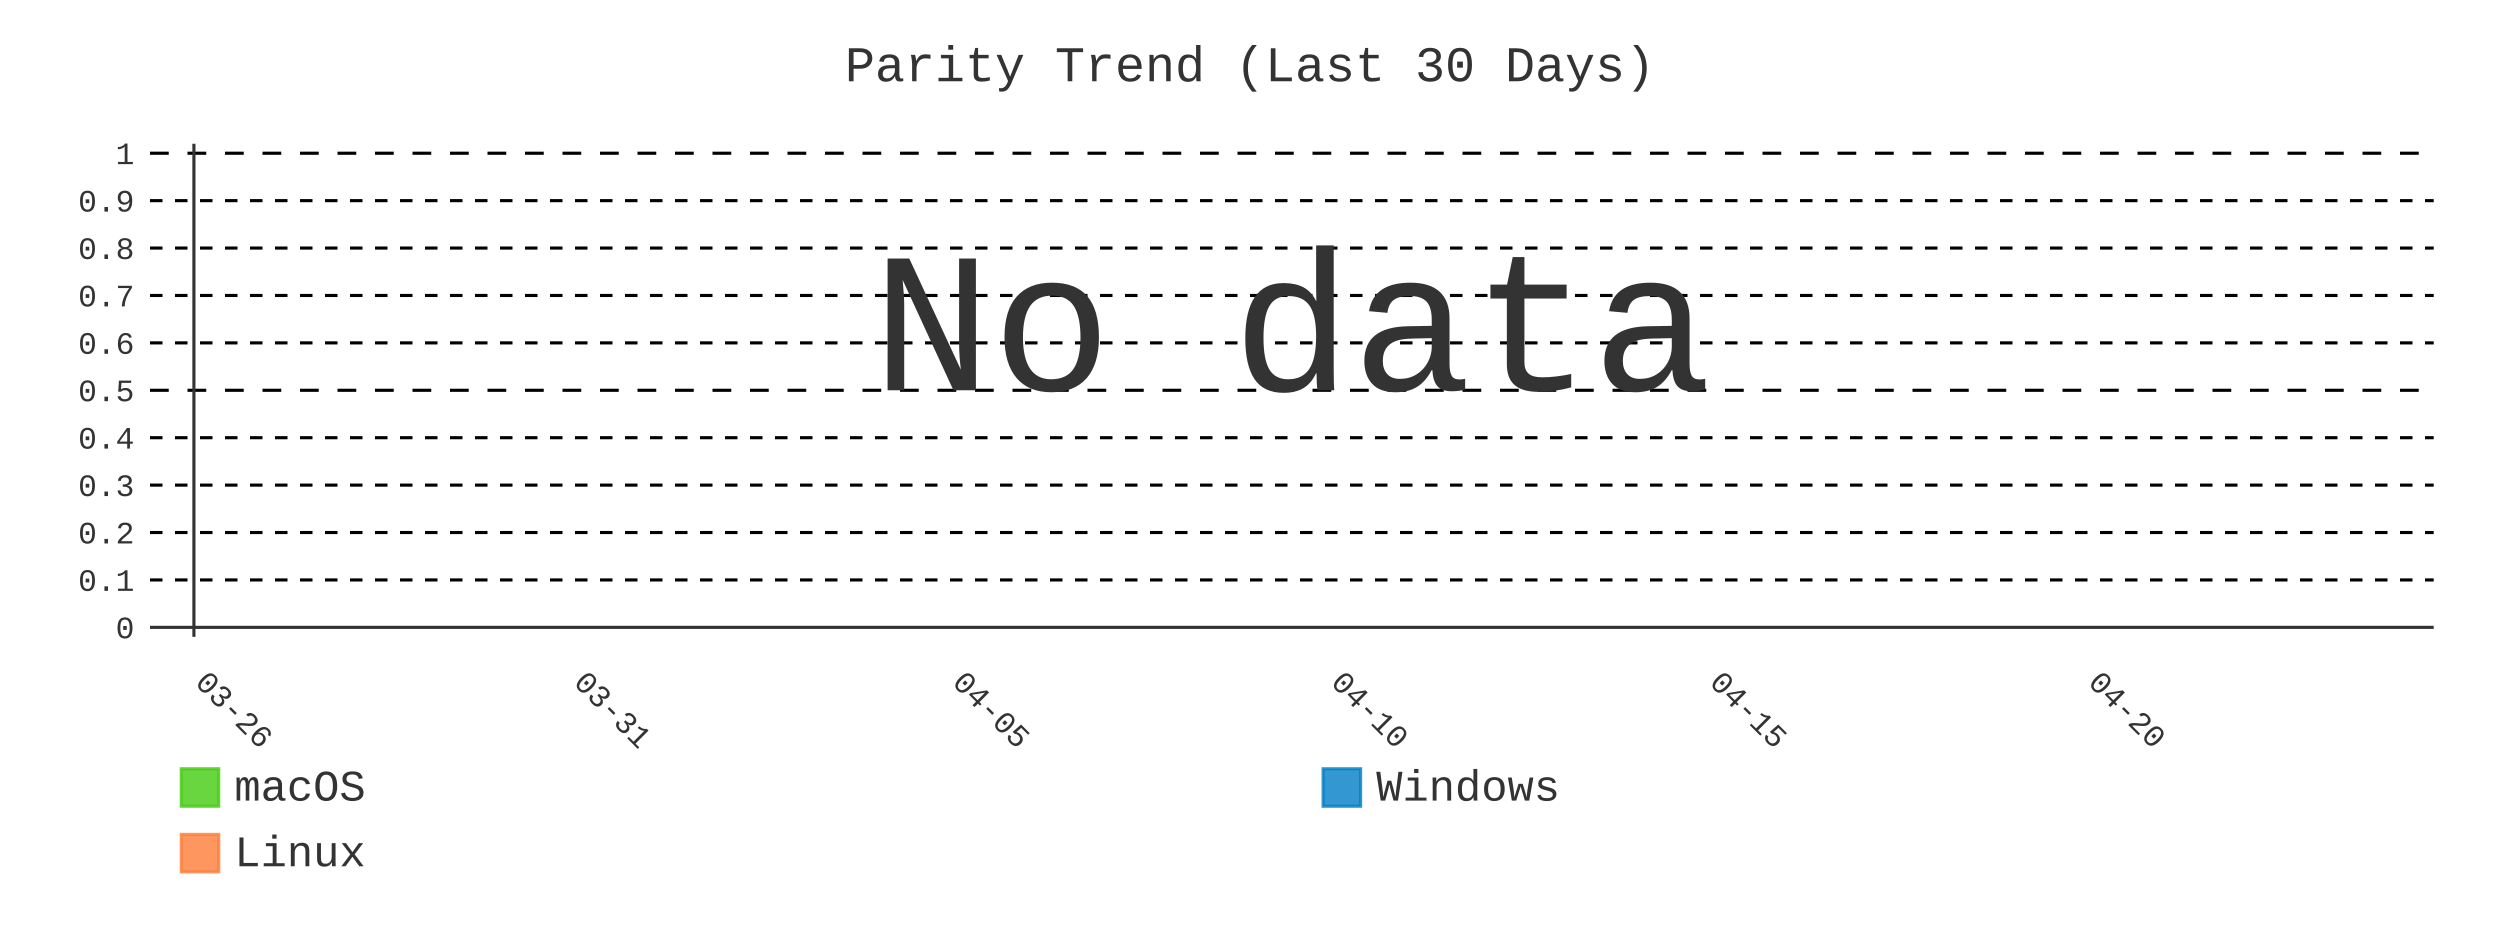
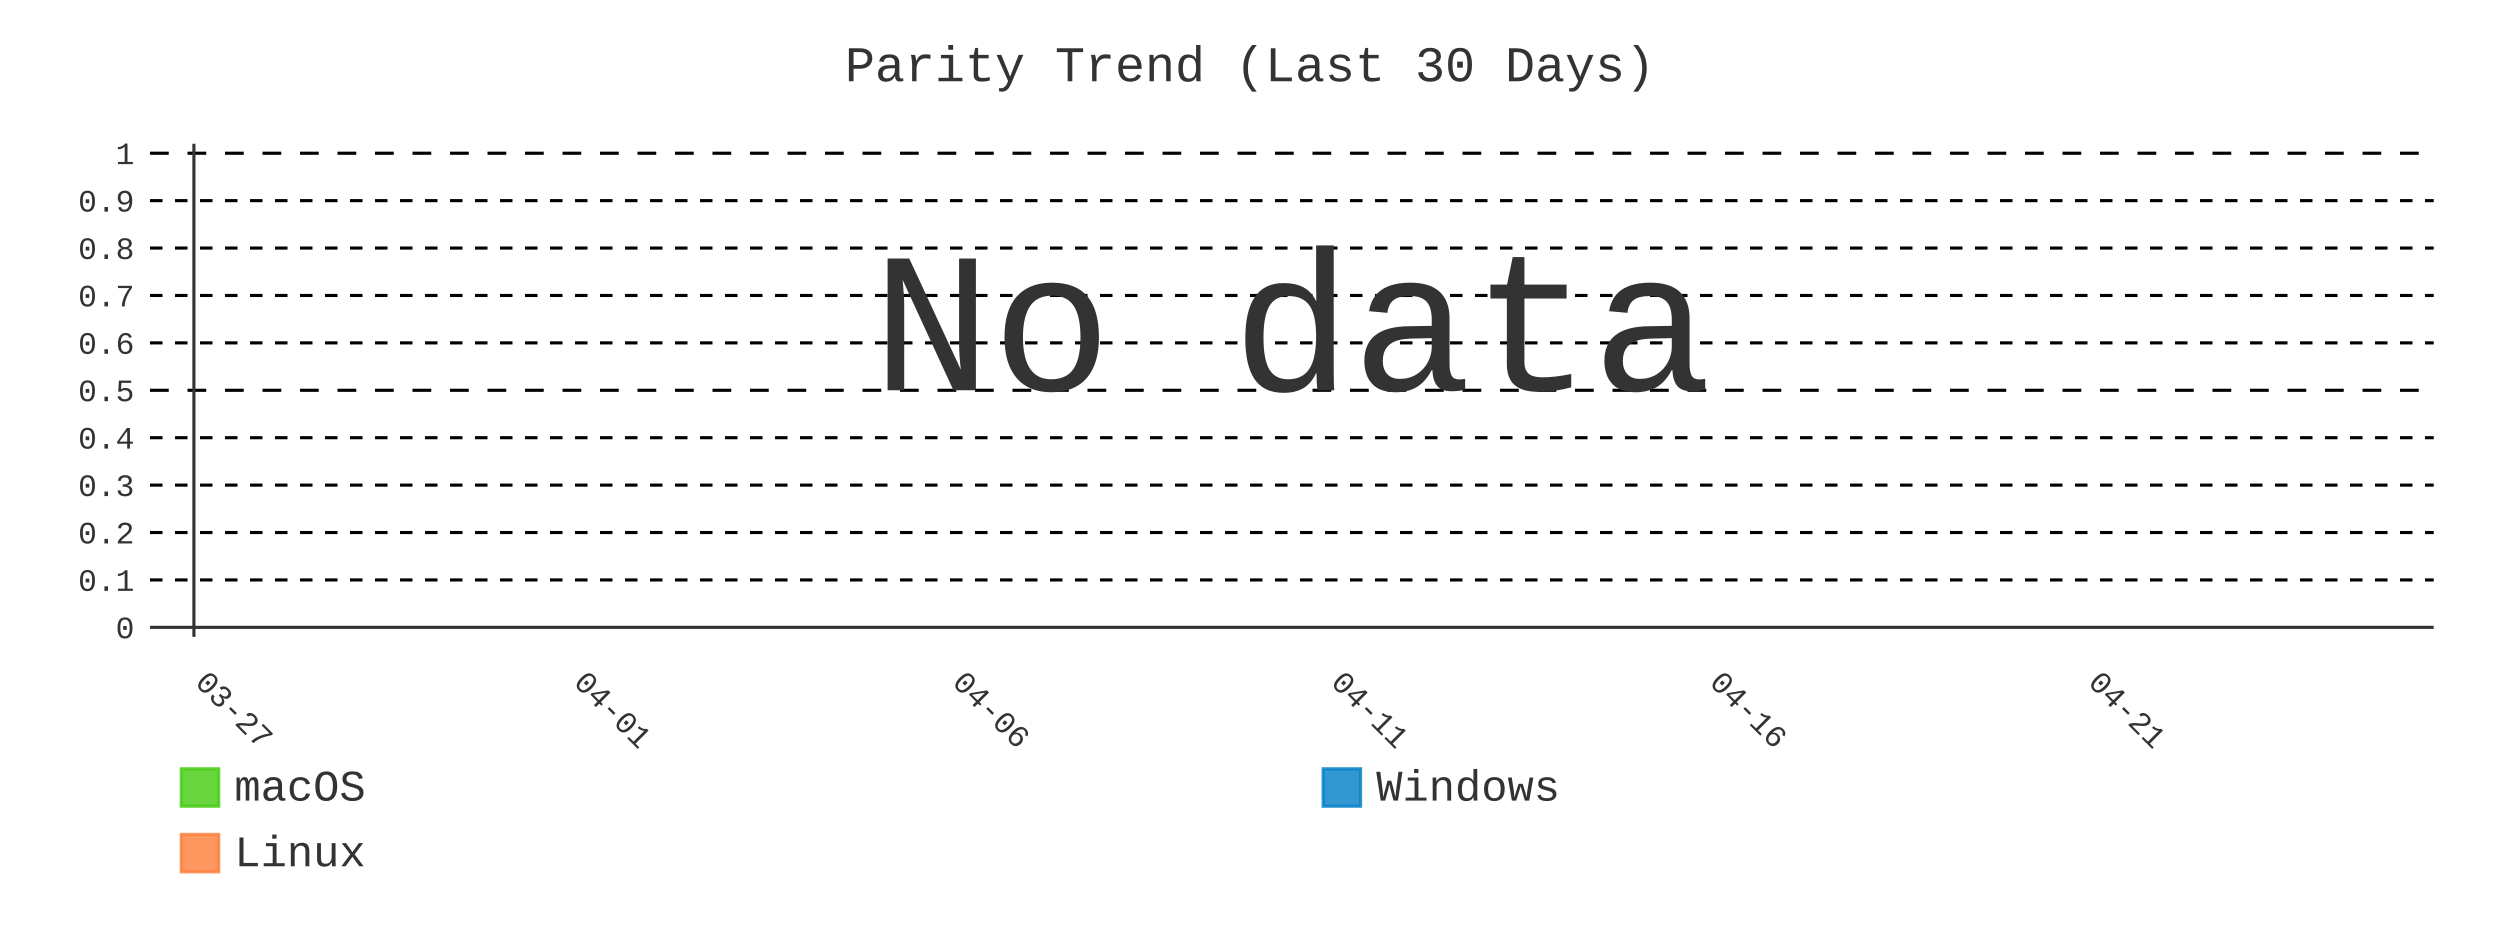
- <svg xmlns="http://www.w3.org/2000/svg" id="chart-f0f311b5-d9f3-4eeb-8073-019da5bcab64" class="pygal-chart" viewBox="0 0 800 300">
+ <svg xmlns="http://www.w3.org/2000/svg" id="chart-d9dcf5ba-910d-4091-80f4-11fa67e2c3b4" class="pygal-chart" viewBox="0 0 800 300">
  <defs>
-     <style type="text/css">#chart-f0f311b5-d9f3-4eeb-8073-019da5bcab64{-webkit-user-select:none;-webkit-font-smoothing:antialiased;font-family:Consolas,"Liberation Mono",Menlo,Courier,monospace}#chart-f0f311b5-d9f3-4eeb-8073-019da5bcab64 .title{font-family:Consolas,"Liberation Mono",Menlo,Courier,monospace;font-size:16px}#chart-f0f311b5-d9f3-4eeb-8073-019da5bcab64 .legends .legend text{font-family:Consolas,"Liberation Mono",Menlo,Courier,monospace;font-size:14px}#chart-f0f311b5-d9f3-4eeb-8073-019da5bcab64 .axis text{font-family:Consolas,"Liberation Mono",Menlo,Courier,monospace;font-size:10px}#chart-f0f311b5-d9f3-4eeb-8073-019da5bcab64 .axis text.major{font-family:Consolas,"Liberation Mono",Menlo,Courier,monospace;font-size:10px}#chart-f0f311b5-d9f3-4eeb-8073-019da5bcab64 .text-overlay text.value{font-family:Consolas,"Liberation Mono",Menlo,Courier,monospace;font-size:16px}#chart-f0f311b5-d9f3-4eeb-8073-019da5bcab64 .text-overlay text.label{font-family:Consolas,"Liberation Mono",Menlo,Courier,monospace;font-size:10px}#chart-f0f311b5-d9f3-4eeb-8073-019da5bcab64 .tooltip{font-family:Consolas,"Liberation Mono",Menlo,Courier,monospace;font-size:14px}#chart-f0f311b5-d9f3-4eeb-8073-019da5bcab64 text.no_data{font-family:Consolas,"Liberation Mono",Menlo,Courier,monospace;font-size:64px}
- #chart-f0f311b5-d9f3-4eeb-8073-019da5bcab64{background-color:transparent}#chart-f0f311b5-d9f3-4eeb-8073-019da5bcab64 path,#chart-f0f311b5-d9f3-4eeb-8073-019da5bcab64 line,#chart-f0f311b5-d9f3-4eeb-8073-019da5bcab64 rect,#chart-f0f311b5-d9f3-4eeb-8073-019da5bcab64 circle{-webkit-transition:400ms;-moz-transition:400ms;transition:400ms}#chart-f0f311b5-d9f3-4eeb-8073-019da5bcab64 .graph &gt; .background{fill:transparent}#chart-f0f311b5-d9f3-4eeb-8073-019da5bcab64 .plot &gt; .background{fill:transparent}#chart-f0f311b5-d9f3-4eeb-8073-019da5bcab64 .graph{fill:#333}#chart-f0f311b5-d9f3-4eeb-8073-019da5bcab64 text.no_data{fill:#333}#chart-f0f311b5-d9f3-4eeb-8073-019da5bcab64 .title{fill:#333}#chart-f0f311b5-d9f3-4eeb-8073-019da5bcab64 .legends .legend text{fill:#333}#chart-f0f311b5-d9f3-4eeb-8073-019da5bcab64 .legends .legend:hover text{fill:#333}#chart-f0f311b5-d9f3-4eeb-8073-019da5bcab64 .axis .line{stroke:#333}#chart-f0f311b5-d9f3-4eeb-8073-019da5bcab64 .axis .guide.line{stroke:#666}#chart-f0f311b5-d9f3-4eeb-8073-019da5bcab64 .axis .major.line{stroke:#333}#chart-f0f311b5-d9f3-4eeb-8073-019da5bcab64 .axis text.major{fill:#333}#chart-f0f311b5-d9f3-4eeb-8073-019da5bcab64 .axis.y .guides:hover .guide.line,#chart-f0f311b5-d9f3-4eeb-8073-019da5bcab64 .line-graph .axis.x .guides:hover .guide.line,#chart-f0f311b5-d9f3-4eeb-8073-019da5bcab64 .stackedline-graph .axis.x .guides:hover .guide.line,#chart-f0f311b5-d9f3-4eeb-8073-019da5bcab64 .xy-graph .axis.x .guides:hover .guide.line{stroke:#333}#chart-f0f311b5-d9f3-4eeb-8073-019da5bcab64 .axis .guides:hover text{fill:#333}#chart-f0f311b5-d9f3-4eeb-8073-019da5bcab64 .reactive{fill-opacity:.8;stroke-opacity:.8;stroke-width:1}#chart-f0f311b5-d9f3-4eeb-8073-019da5bcab64 .ci{stroke:#333}#chart-f0f311b5-d9f3-4eeb-8073-019da5bcab64 .reactive.active,#chart-f0f311b5-d9f3-4eeb-8073-019da5bcab64 .active .reactive{fill-opacity:.9;stroke-opacity:.9;stroke-width:4}#chart-f0f311b5-d9f3-4eeb-8073-019da5bcab64 .ci .reactive.active{stroke-width:1.5}#chart-f0f311b5-d9f3-4eeb-8073-019da5bcab64 .series text{fill:#333}#chart-f0f311b5-d9f3-4eeb-8073-019da5bcab64 .tooltip rect{fill:transparent;stroke:#333;-webkit-transition:opacity 400ms;-moz-transition:opacity 400ms;transition:opacity 400ms}#chart-f0f311b5-d9f3-4eeb-8073-019da5bcab64 .tooltip .label{fill:#333}#chart-f0f311b5-d9f3-4eeb-8073-019da5bcab64 .tooltip .label{fill:#333}#chart-f0f311b5-d9f3-4eeb-8073-019da5bcab64 .tooltip .legend{font-size:.8em;fill:#666}#chart-f0f311b5-d9f3-4eeb-8073-019da5bcab64 .tooltip .x_label{font-size:.6em;fill:#333}#chart-f0f311b5-d9f3-4eeb-8073-019da5bcab64 .tooltip .xlink{font-size:.5em;text-decoration:underline}#chart-f0f311b5-d9f3-4eeb-8073-019da5bcab64 .tooltip .value{font-size:1.5em}#chart-f0f311b5-d9f3-4eeb-8073-019da5bcab64 .bound{font-size:.5em}#chart-f0f311b5-d9f3-4eeb-8073-019da5bcab64 .max-value{font-size:.75em;fill:#666}#chart-f0f311b5-d9f3-4eeb-8073-019da5bcab64 .map-element{fill:transparent;stroke:#666 !important}#chart-f0f311b5-d9f3-4eeb-8073-019da5bcab64 .map-element .reactive{fill-opacity:inherit;stroke-opacity:inherit}#chart-f0f311b5-d9f3-4eeb-8073-019da5bcab64 .color-0,#chart-f0f311b5-d9f3-4eeb-8073-019da5bcab64 .color-0 a:visited{stroke:#4c1;fill:#4c1}#chart-f0f311b5-d9f3-4eeb-8073-019da5bcab64 .color-1,#chart-f0f311b5-d9f3-4eeb-8073-019da5bcab64 .color-1 a:visited{stroke:#007ec6;fill:#007ec6}#chart-f0f311b5-d9f3-4eeb-8073-019da5bcab64 .color-2,#chart-f0f311b5-d9f3-4eeb-8073-019da5bcab64 .color-2 a:visited{stroke:#fe7d37;fill:#fe7d37}#chart-f0f311b5-d9f3-4eeb-8073-019da5bcab64 .text-overlay .color-0 text{fill:black}#chart-f0f311b5-d9f3-4eeb-8073-019da5bcab64 .text-overlay .color-1 text{fill:black}#chart-f0f311b5-d9f3-4eeb-8073-019da5bcab64 .text-overlay .color-2 text{fill:black}#chart-f0f311b5-d9f3-4eeb-8073-019da5bcab64 .series{stroke-width:2}#chart-f0f311b5-d9f3-4eeb-8073-019da5bcab64 .series.serie-0{stroke-width:2}#chart-f0f311b5-d9f3-4eeb-8073-019da5bcab64 .series.serie-1{stroke-width:2}#chart-f0f311b5-d9f3-4eeb-8073-019da5bcab64 .series.serie-2{stroke-width:2}
- #chart-f0f311b5-d9f3-4eeb-8073-019da5bcab64 text.no_data{text-anchor:middle}#chart-f0f311b5-d9f3-4eeb-8073-019da5bcab64 .guide.line{fill:none}#chart-f0f311b5-d9f3-4eeb-8073-019da5bcab64 .centered{text-anchor:middle}#chart-f0f311b5-d9f3-4eeb-8073-019da5bcab64 .title{text-anchor:middle}#chart-f0f311b5-d9f3-4eeb-8073-019da5bcab64 .legends .legend text{fill-opacity:1}#chart-f0f311b5-d9f3-4eeb-8073-019da5bcab64 .axis.x text{text-anchor:middle}#chart-f0f311b5-d9f3-4eeb-8073-019da5bcab64 .axis.x:not(.web) text[transform]{text-anchor:start}#chart-f0f311b5-d9f3-4eeb-8073-019da5bcab64 .axis.x:not(.web) text[transform].backwards{text-anchor:end}#chart-f0f311b5-d9f3-4eeb-8073-019da5bcab64 .axis.y text{text-anchor:end}#chart-f0f311b5-d9f3-4eeb-8073-019da5bcab64 .axis.y text[transform].backwards{text-anchor:start}#chart-f0f311b5-d9f3-4eeb-8073-019da5bcab64 .axis.y2 text{text-anchor:start}#chart-f0f311b5-d9f3-4eeb-8073-019da5bcab64 .axis.y2 text[transform].backwards{text-anchor:end}#chart-f0f311b5-d9f3-4eeb-8073-019da5bcab64 .axis .guide.line{stroke-dasharray:4,4;stroke:black}#chart-f0f311b5-d9f3-4eeb-8073-019da5bcab64 .axis .major.guide.line{stroke-dasharray:6,6;stroke:black}#chart-f0f311b5-d9f3-4eeb-8073-019da5bcab64 .horizontal .axis.y .guide.line,#chart-f0f311b5-d9f3-4eeb-8073-019da5bcab64 .horizontal .axis.y2 .guide.line,#chart-f0f311b5-d9f3-4eeb-8073-019da5bcab64 .vertical .axis.x .guide.line{opacity:0}#chart-f0f311b5-d9f3-4eeb-8073-019da5bcab64 .horizontal .axis.always_show .guide.line,#chart-f0f311b5-d9f3-4eeb-8073-019da5bcab64 .vertical .axis.always_show .guide.line{opacity:1 !important}#chart-f0f311b5-d9f3-4eeb-8073-019da5bcab64 .axis.y .guides:hover .guide.line,#chart-f0f311b5-d9f3-4eeb-8073-019da5bcab64 .axis.y2 .guides:hover .guide.line,#chart-f0f311b5-d9f3-4eeb-8073-019da5bcab64 .axis.x .guides:hover .guide.line{opacity:1}#chart-f0f311b5-d9f3-4eeb-8073-019da5bcab64 .axis .guides:hover text{opacity:1}#chart-f0f311b5-d9f3-4eeb-8073-019da5bcab64 .nofill{fill:none}#chart-f0f311b5-d9f3-4eeb-8073-019da5bcab64 .subtle-fill{fill-opacity:.2}#chart-f0f311b5-d9f3-4eeb-8073-019da5bcab64 .dot{stroke-width:1px;fill-opacity:1;stroke-opacity:1}#chart-f0f311b5-d9f3-4eeb-8073-019da5bcab64 .dot.active{stroke-width:5px}#chart-f0f311b5-d9f3-4eeb-8073-019da5bcab64 .dot.negative{fill:transparent}#chart-f0f311b5-d9f3-4eeb-8073-019da5bcab64 text,#chart-f0f311b5-d9f3-4eeb-8073-019da5bcab64 tspan{stroke:none !important}#chart-f0f311b5-d9f3-4eeb-8073-019da5bcab64 .series text.active{opacity:1}#chart-f0f311b5-d9f3-4eeb-8073-019da5bcab64 .tooltip rect{fill-opacity:.95;stroke-width:.5}#chart-f0f311b5-d9f3-4eeb-8073-019da5bcab64 .tooltip text{fill-opacity:1}#chart-f0f311b5-d9f3-4eeb-8073-019da5bcab64 .showable{visibility:hidden}#chart-f0f311b5-d9f3-4eeb-8073-019da5bcab64 .showable.shown{visibility:visible}#chart-f0f311b5-d9f3-4eeb-8073-019da5bcab64 .gauge-background{fill:rgba(229,229,229,1);stroke:none}#chart-f0f311b5-d9f3-4eeb-8073-019da5bcab64 .bg-lines{stroke:transparent;stroke-width:2px}</style>
+     <style type="text/css">#chart-d9dcf5ba-910d-4091-80f4-11fa67e2c3b4{-webkit-user-select:none;-webkit-font-smoothing:antialiased;font-family:Consolas,"Liberation Mono",Menlo,Courier,monospace}#chart-d9dcf5ba-910d-4091-80f4-11fa67e2c3b4 .title{font-family:Consolas,"Liberation Mono",Menlo,Courier,monospace;font-size:16px}#chart-d9dcf5ba-910d-4091-80f4-11fa67e2c3b4 .legends .legend text{font-family:Consolas,"Liberation Mono",Menlo,Courier,monospace;font-size:14px}#chart-d9dcf5ba-910d-4091-80f4-11fa67e2c3b4 .axis text{font-family:Consolas,"Liberation Mono",Menlo,Courier,monospace;font-size:10px}#chart-d9dcf5ba-910d-4091-80f4-11fa67e2c3b4 .axis text.major{font-family:Consolas,"Liberation Mono",Menlo,Courier,monospace;font-size:10px}#chart-d9dcf5ba-910d-4091-80f4-11fa67e2c3b4 .text-overlay text.value{font-family:Consolas,"Liberation Mono",Menlo,Courier,monospace;font-size:16px}#chart-d9dcf5ba-910d-4091-80f4-11fa67e2c3b4 .text-overlay text.label{font-family:Consolas,"Liberation Mono",Menlo,Courier,monospace;font-size:10px}#chart-d9dcf5ba-910d-4091-80f4-11fa67e2c3b4 .tooltip{font-family:Consolas,"Liberation Mono",Menlo,Courier,monospace;font-size:14px}#chart-d9dcf5ba-910d-4091-80f4-11fa67e2c3b4 text.no_data{font-family:Consolas,"Liberation Mono",Menlo,Courier,monospace;font-size:64px}
+ #chart-d9dcf5ba-910d-4091-80f4-11fa67e2c3b4{background-color:transparent}#chart-d9dcf5ba-910d-4091-80f4-11fa67e2c3b4 path,#chart-d9dcf5ba-910d-4091-80f4-11fa67e2c3b4 line,#chart-d9dcf5ba-910d-4091-80f4-11fa67e2c3b4 rect,#chart-d9dcf5ba-910d-4091-80f4-11fa67e2c3b4 circle{-webkit-transition:400ms;-moz-transition:400ms;transition:400ms}#chart-d9dcf5ba-910d-4091-80f4-11fa67e2c3b4 .graph &gt; .background{fill:transparent}#chart-d9dcf5ba-910d-4091-80f4-11fa67e2c3b4 .plot &gt; .background{fill:transparent}#chart-d9dcf5ba-910d-4091-80f4-11fa67e2c3b4 .graph{fill:#333}#chart-d9dcf5ba-910d-4091-80f4-11fa67e2c3b4 text.no_data{fill:#333}#chart-d9dcf5ba-910d-4091-80f4-11fa67e2c3b4 .title{fill:#333}#chart-d9dcf5ba-910d-4091-80f4-11fa67e2c3b4 .legends .legend text{fill:#333}#chart-d9dcf5ba-910d-4091-80f4-11fa67e2c3b4 .legends .legend:hover text{fill:#333}#chart-d9dcf5ba-910d-4091-80f4-11fa67e2c3b4 .axis .line{stroke:#333}#chart-d9dcf5ba-910d-4091-80f4-11fa67e2c3b4 .axis .guide.line{stroke:#666}#chart-d9dcf5ba-910d-4091-80f4-11fa67e2c3b4 .axis .major.line{stroke:#333}#chart-d9dcf5ba-910d-4091-80f4-11fa67e2c3b4 .axis text.major{fill:#333}#chart-d9dcf5ba-910d-4091-80f4-11fa67e2c3b4 .axis.y .guides:hover .guide.line,#chart-d9dcf5ba-910d-4091-80f4-11fa67e2c3b4 .line-graph .axis.x .guides:hover .guide.line,#chart-d9dcf5ba-910d-4091-80f4-11fa67e2c3b4 .stackedline-graph .axis.x .guides:hover .guide.line,#chart-d9dcf5ba-910d-4091-80f4-11fa67e2c3b4 .xy-graph .axis.x .guides:hover .guide.line{stroke:#333}#chart-d9dcf5ba-910d-4091-80f4-11fa67e2c3b4 .axis .guides:hover text{fill:#333}#chart-d9dcf5ba-910d-4091-80f4-11fa67e2c3b4 .reactive{fill-opacity:.8;stroke-opacity:.8;stroke-width:1}#chart-d9dcf5ba-910d-4091-80f4-11fa67e2c3b4 .ci{stroke:#333}#chart-d9dcf5ba-910d-4091-80f4-11fa67e2c3b4 .reactive.active,#chart-d9dcf5ba-910d-4091-80f4-11fa67e2c3b4 .active .reactive{fill-opacity:.9;stroke-opacity:.9;stroke-width:4}#chart-d9dcf5ba-910d-4091-80f4-11fa67e2c3b4 .ci .reactive.active{stroke-width:1.5}#chart-d9dcf5ba-910d-4091-80f4-11fa67e2c3b4 .series text{fill:#333}#chart-d9dcf5ba-910d-4091-80f4-11fa67e2c3b4 .tooltip rect{fill:transparent;stroke:#333;-webkit-transition:opacity 400ms;-moz-transition:opacity 400ms;transition:opacity 400ms}#chart-d9dcf5ba-910d-4091-80f4-11fa67e2c3b4 .tooltip .label{fill:#333}#chart-d9dcf5ba-910d-4091-80f4-11fa67e2c3b4 .tooltip .label{fill:#333}#chart-d9dcf5ba-910d-4091-80f4-11fa67e2c3b4 .tooltip .legend{font-size:.8em;fill:#666}#chart-d9dcf5ba-910d-4091-80f4-11fa67e2c3b4 .tooltip .x_label{font-size:.6em;fill:#333}#chart-d9dcf5ba-910d-4091-80f4-11fa67e2c3b4 .tooltip .xlink{font-size:.5em;text-decoration:underline}#chart-d9dcf5ba-910d-4091-80f4-11fa67e2c3b4 .tooltip .value{font-size:1.5em}#chart-d9dcf5ba-910d-4091-80f4-11fa67e2c3b4 .bound{font-size:.5em}#chart-d9dcf5ba-910d-4091-80f4-11fa67e2c3b4 .max-value{font-size:.75em;fill:#666}#chart-d9dcf5ba-910d-4091-80f4-11fa67e2c3b4 .map-element{fill:transparent;stroke:#666 !important}#chart-d9dcf5ba-910d-4091-80f4-11fa67e2c3b4 .map-element .reactive{fill-opacity:inherit;stroke-opacity:inherit}#chart-d9dcf5ba-910d-4091-80f4-11fa67e2c3b4 .color-0,#chart-d9dcf5ba-910d-4091-80f4-11fa67e2c3b4 .color-0 a:visited{stroke:#4c1;fill:#4c1}#chart-d9dcf5ba-910d-4091-80f4-11fa67e2c3b4 .color-1,#chart-d9dcf5ba-910d-4091-80f4-11fa67e2c3b4 .color-1 a:visited{stroke:#007ec6;fill:#007ec6}#chart-d9dcf5ba-910d-4091-80f4-11fa67e2c3b4 .color-2,#chart-d9dcf5ba-910d-4091-80f4-11fa67e2c3b4 .color-2 a:visited{stroke:#fe7d37;fill:#fe7d37}#chart-d9dcf5ba-910d-4091-80f4-11fa67e2c3b4 .text-overlay .color-0 text{fill:black}#chart-d9dcf5ba-910d-4091-80f4-11fa67e2c3b4 .text-overlay .color-1 text{fill:black}#chart-d9dcf5ba-910d-4091-80f4-11fa67e2c3b4 .text-overlay .color-2 text{fill:black}#chart-d9dcf5ba-910d-4091-80f4-11fa67e2c3b4 .series{stroke-width:2}#chart-d9dcf5ba-910d-4091-80f4-11fa67e2c3b4 .series.serie-0{stroke-width:2}#chart-d9dcf5ba-910d-4091-80f4-11fa67e2c3b4 .series.serie-1{stroke-width:2}#chart-d9dcf5ba-910d-4091-80f4-11fa67e2c3b4 .series.serie-2{stroke-width:2}
+ #chart-d9dcf5ba-910d-4091-80f4-11fa67e2c3b4 text.no_data{text-anchor:middle}#chart-d9dcf5ba-910d-4091-80f4-11fa67e2c3b4 .guide.line{fill:none}#chart-d9dcf5ba-910d-4091-80f4-11fa67e2c3b4 .centered{text-anchor:middle}#chart-d9dcf5ba-910d-4091-80f4-11fa67e2c3b4 .title{text-anchor:middle}#chart-d9dcf5ba-910d-4091-80f4-11fa67e2c3b4 .legends .legend text{fill-opacity:1}#chart-d9dcf5ba-910d-4091-80f4-11fa67e2c3b4 .axis.x text{text-anchor:middle}#chart-d9dcf5ba-910d-4091-80f4-11fa67e2c3b4 .axis.x:not(.web) text[transform]{text-anchor:start}#chart-d9dcf5ba-910d-4091-80f4-11fa67e2c3b4 .axis.x:not(.web) text[transform].backwards{text-anchor:end}#chart-d9dcf5ba-910d-4091-80f4-11fa67e2c3b4 .axis.y text{text-anchor:end}#chart-d9dcf5ba-910d-4091-80f4-11fa67e2c3b4 .axis.y text[transform].backwards{text-anchor:start}#chart-d9dcf5ba-910d-4091-80f4-11fa67e2c3b4 .axis.y2 text{text-anchor:start}#chart-d9dcf5ba-910d-4091-80f4-11fa67e2c3b4 .axis.y2 text[transform].backwards{text-anchor:end}#chart-d9dcf5ba-910d-4091-80f4-11fa67e2c3b4 .axis .guide.line{stroke-dasharray:4,4;stroke:black}#chart-d9dcf5ba-910d-4091-80f4-11fa67e2c3b4 .axis .major.guide.line{stroke-dasharray:6,6;stroke:black}#chart-d9dcf5ba-910d-4091-80f4-11fa67e2c3b4 .horizontal .axis.y .guide.line,#chart-d9dcf5ba-910d-4091-80f4-11fa67e2c3b4 .horizontal .axis.y2 .guide.line,#chart-d9dcf5ba-910d-4091-80f4-11fa67e2c3b4 .vertical .axis.x .guide.line{opacity:0}#chart-d9dcf5ba-910d-4091-80f4-11fa67e2c3b4 .horizontal .axis.always_show .guide.line,#chart-d9dcf5ba-910d-4091-80f4-11fa67e2c3b4 .vertical .axis.always_show .guide.line{opacity:1 !important}#chart-d9dcf5ba-910d-4091-80f4-11fa67e2c3b4 .axis.y .guides:hover .guide.line,#chart-d9dcf5ba-910d-4091-80f4-11fa67e2c3b4 .axis.y2 .guides:hover .guide.line,#chart-d9dcf5ba-910d-4091-80f4-11fa67e2c3b4 .axis.x .guides:hover .guide.line{opacity:1}#chart-d9dcf5ba-910d-4091-80f4-11fa67e2c3b4 .axis .guides:hover text{opacity:1}#chart-d9dcf5ba-910d-4091-80f4-11fa67e2c3b4 .nofill{fill:none}#chart-d9dcf5ba-910d-4091-80f4-11fa67e2c3b4 .subtle-fill{fill-opacity:.2}#chart-d9dcf5ba-910d-4091-80f4-11fa67e2c3b4 .dot{stroke-width:1px;fill-opacity:1;stroke-opacity:1}#chart-d9dcf5ba-910d-4091-80f4-11fa67e2c3b4 .dot.active{stroke-width:5px}#chart-d9dcf5ba-910d-4091-80f4-11fa67e2c3b4 .dot.negative{fill:transparent}#chart-d9dcf5ba-910d-4091-80f4-11fa67e2c3b4 text,#chart-d9dcf5ba-910d-4091-80f4-11fa67e2c3b4 tspan{stroke:none !important}#chart-d9dcf5ba-910d-4091-80f4-11fa67e2c3b4 .series text.active{opacity:1}#chart-d9dcf5ba-910d-4091-80f4-11fa67e2c3b4 .tooltip rect{fill-opacity:.95;stroke-width:.5}#chart-d9dcf5ba-910d-4091-80f4-11fa67e2c3b4 .tooltip text{fill-opacity:1}#chart-d9dcf5ba-910d-4091-80f4-11fa67e2c3b4 .showable{visibility:hidden}#chart-d9dcf5ba-910d-4091-80f4-11fa67e2c3b4 .showable.shown{visibility:visible}#chart-d9dcf5ba-910d-4091-80f4-11fa67e2c3b4 .gauge-background{fill:rgba(229,229,229,1);stroke:none}#chart-d9dcf5ba-910d-4091-80f4-11fa67e2c3b4 .bg-lines{stroke:transparent;stroke-width:2px}</style>
  </defs>
  <g class="graph line-graph vertical">
    <rect x="0" y="0" width="800" height="300" class="background" />
    <g transform="translate(48, 46)" class="plot">
      <rect x="0" y="0" width="730.787" height="157.787" class="background" />
      <g class="axis y always_show">
        <g class="guides">
          <path d="M0 154.752 h730.787" class="axis major line" />
          <text x="-5" y="158.252" class="major">0</text>
        </g>
        <g class="guides">
          <path d="M0 139.581 h730.787" class="guide line" />
          <text x="-5" y="143.081" class="">0.1</text>
        </g>
        <g class="guides">
          <path d="M0 124.409 h730.787" class="guide line" />
          <text x="-5" y="127.909" class="">0.2</text>
        </g>
        <g class="guides">
          <path d="M0 109.237 h730.787" class="guide line" />
          <text x="-5" y="112.737" class="">0.3</text>
        </g>
        <g class="guides">
          <path d="M0 94.065 h730.787" class="guide line" />
          <text x="-5" y="97.565" class="">0.4</text>
        </g>
        <g class="guides">
          <path d="M0 78.893 h730.787" class="major guide line" />
          <text x="-5" y="82.393" class="major">0.5</text>
        </g>
        <g class="guides">
          <path d="M0 63.722 h730.787" class="guide line" />
          <text x="-5" y="67.222" class="">0.6</text>
        </g>
        <g class="guides">
          <path d="M0 48.55 h730.787" class="guide line" />
          <text x="-5" y="52.05" class="">0.7</text>
        </g>
        <g class="guides">
          <path d="M0 33.378 h730.787" class="guide line" />
          <text x="-5" y="36.878" class="">0.8</text>
        </g>
        <g class="guides">
          <path d="M0 18.206 h730.787" class="guide line" />
          <text x="-5" y="21.706" class="">0.9</text>
        </g>
        <g class="guides">
          <path d="M0 3.034 h730.787" class="major guide line" />
          <text x="-5" y="6.534" class="major">1</text>
        </g>
      </g>
      <g class="axis x">
        <g class="guides">
          <path d="M14.054 0 v157.787" class="major line" />
-           <text x="14.054" y="172.787" class="major" transform="rotate(45 14.05359 172.7868)">03-26</text>
+           <text x="14.054" y="172.787" class="major" transform="rotate(45 14.05359 172.7868)">03-27</text>
        </g>
        <g class="guides">
          <path d="M135.205 0 v157.787" class="major guide line" />
-           <text x="135.205" y="172.787" class="major" transform="rotate(45 135.2052 172.7868)">03-31</text>
+           <text x="135.205" y="172.787" class="major" transform="rotate(45 135.2052 172.7868)">04-01</text>
        </g>
        <g class="guides">
          <path d="M256.357 0 v157.787" class="major guide line" />
-           <text x="256.357" y="172.787" class="major" transform="rotate(45 256.3569 172.7868)">04-05</text>
+           <text x="256.357" y="172.787" class="major" transform="rotate(45 256.3569 172.7868)">04-06</text>
        </g>
        <g class="guides">
          <path d="M377.509 0 v157.787" class="major guide line" />
-           <text x="377.509" y="172.787" class="major" transform="rotate(45 377.5086 172.7868)">04-10</text>
+           <text x="377.509" y="172.787" class="major" transform="rotate(45 377.5086 172.7868)">04-11</text>
        </g>
        <g class="guides">
          <path d="M498.66 0 v157.787" class="major guide line" />
-           <text x="498.66" y="172.787" class="major" transform="rotate(45 498.6602 172.7868)">04-15</text>
+           <text x="498.66" y="172.787" class="major" transform="rotate(45 498.6602 172.7868)">04-16</text>
        </g>
        <g class="guides">
          <path d="M619.812 0 v157.787" class="major guide line" />
-           <text x="619.812" y="172.787" class="major" transform="rotate(45 619.8119 172.7868)">04-20</text>
+           <text x="619.812" y="172.787" class="major" transform="rotate(45 619.8119 172.7868)">04-21</text>
        </g>
      </g>
    </g>
    <g class="titles">
      <text x="400.0" y="26" class="title plot_title">Parity Trend (Last 30 Days)</text>
    </g>
    <g transform="translate(48, 46)" class="plot overlay" />
    <g transform="translate(48, 46)" class="plot text-overlay">
      <text x="365.393" y="78.893" class="no_data">No data</text>
    </g>
    <g transform="translate(48, 46)" class="plot tooltip-overlay">
      <g transform="translate(0 0)" style="opacity: 0" class="tooltip">
        <rect rx="0" ry="0" width="0" height="0" class="tooltip-box" />
        <g class="text" />
      </g>
    </g>
    <g transform="translate(58, 245)" class="legends">
      <g id="activate-serie-0" class="legend reactive activate-serie">
        <rect x="0.0" y="1.0" width="12" height="12" class="color-0 reactive" />
        <text x="17.0" y="11.2">macOS</text>
      </g>
      <g id="activate-serie-1" class="legend reactive activate-serie">
        <rect x="365.393" y="1.0" width="12" height="12" class="color-1 reactive" />
        <text x="382.393" y="11.2">Windows</text>
      </g>
      <g id="activate-serie-2" class="legend reactive activate-serie">
        <rect x="0.0" y="22.0" width="12" height="12" class="color-2 reactive" />
        <text x="17.0" y="32.2">Linux</text>
      </g>
    </g>
  </g>
</svg>
